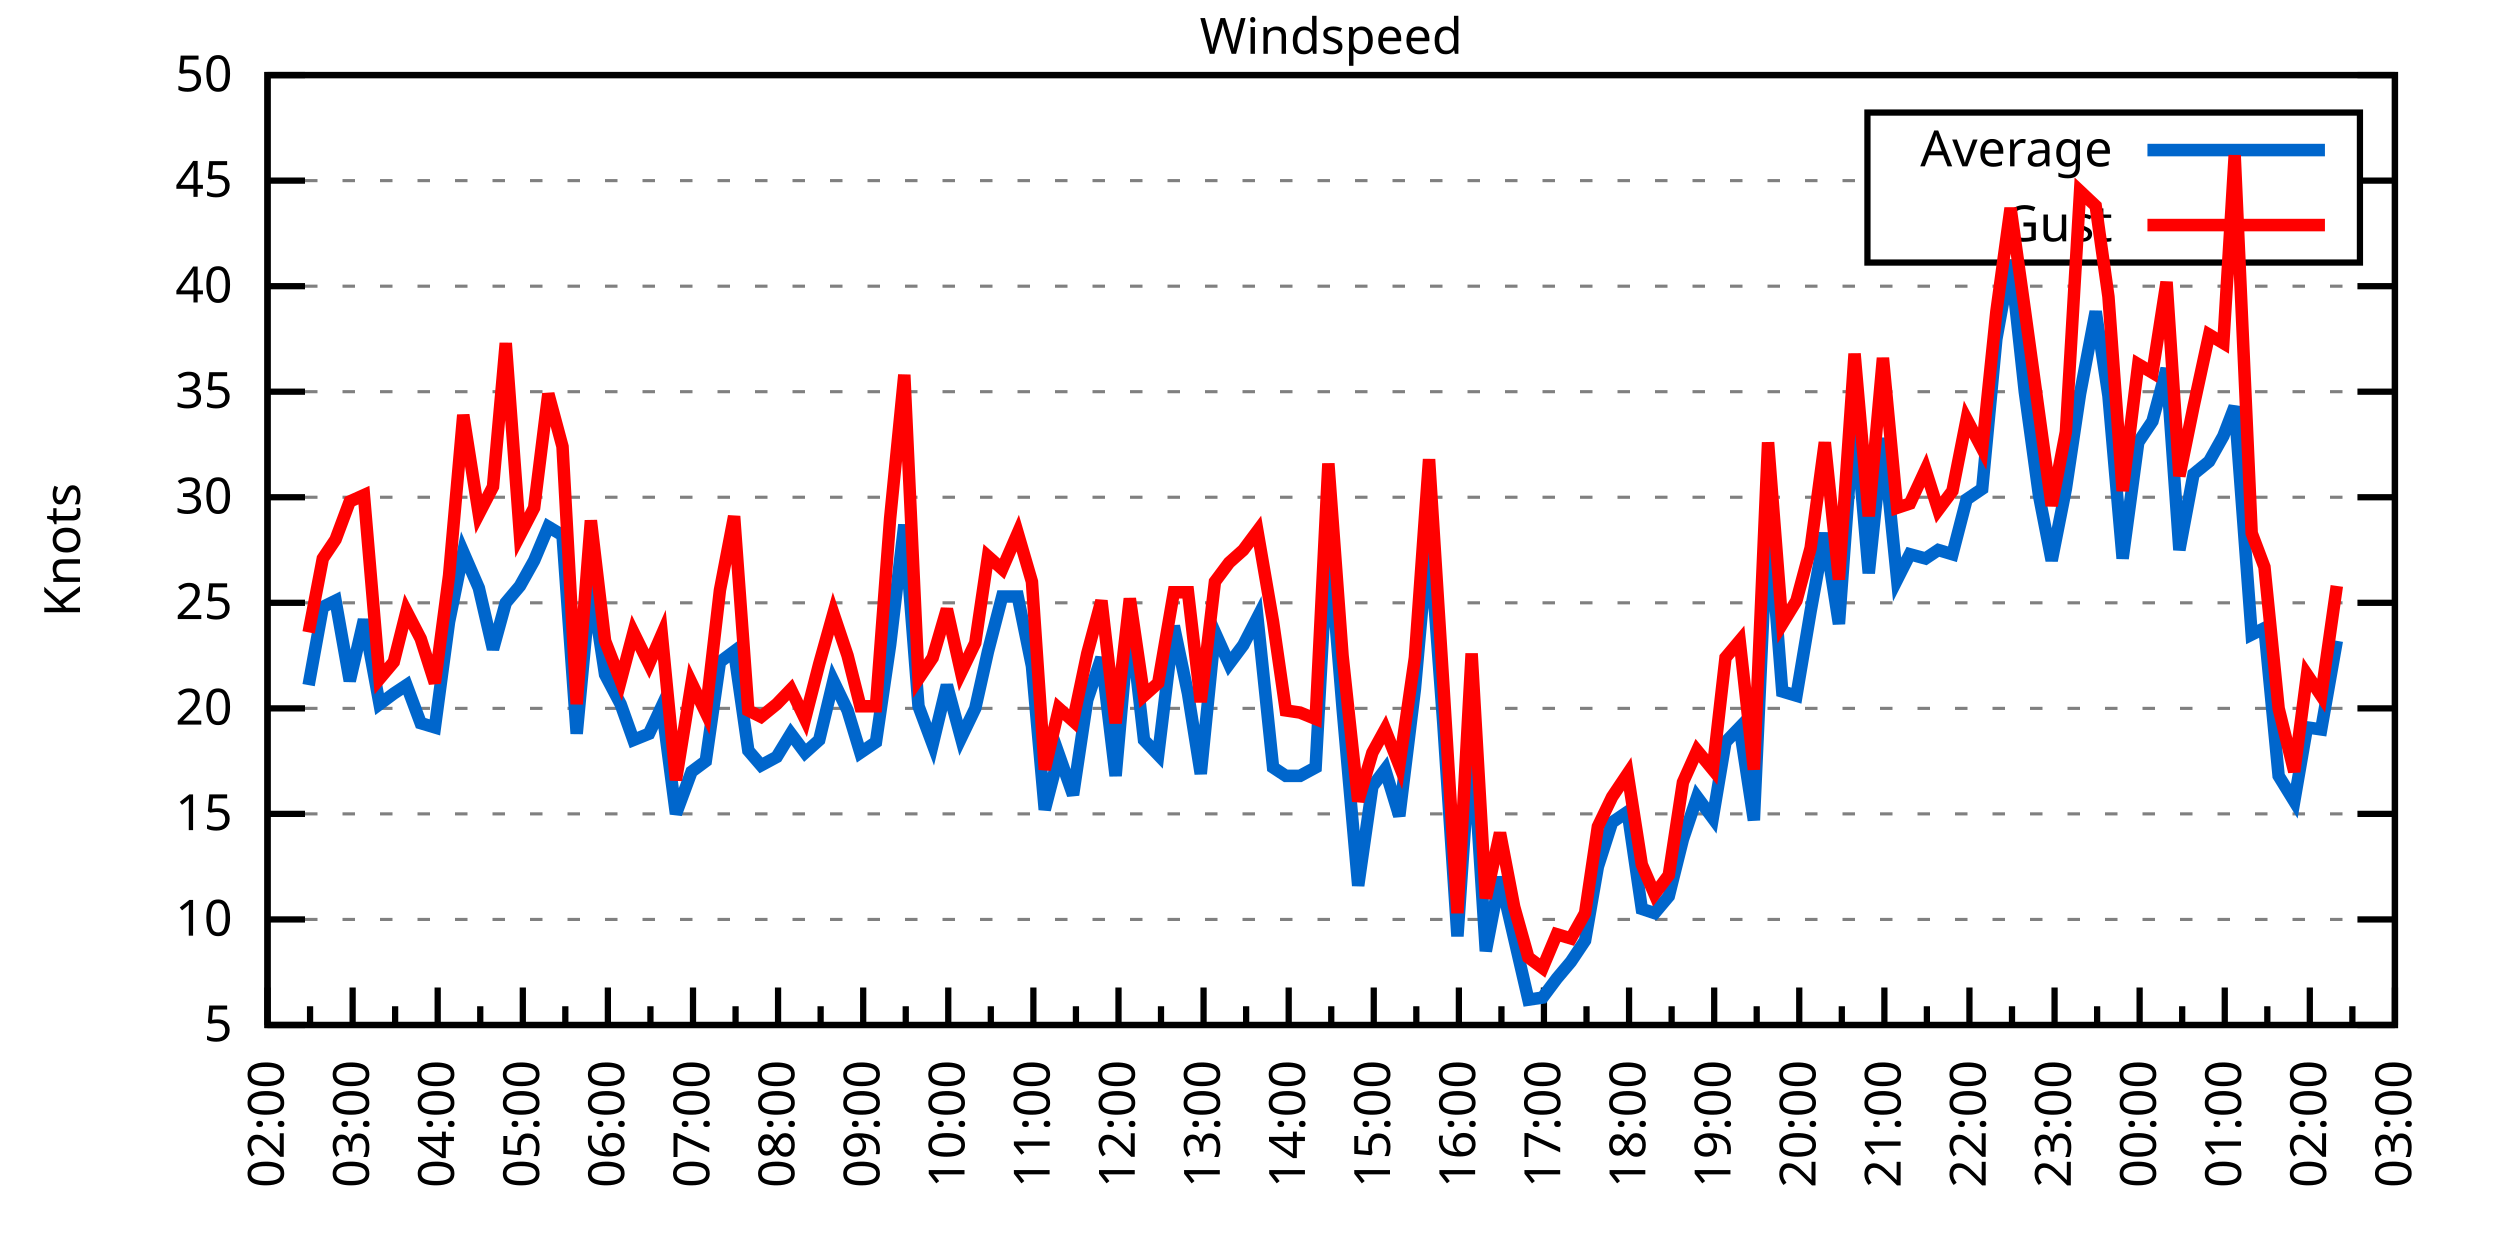
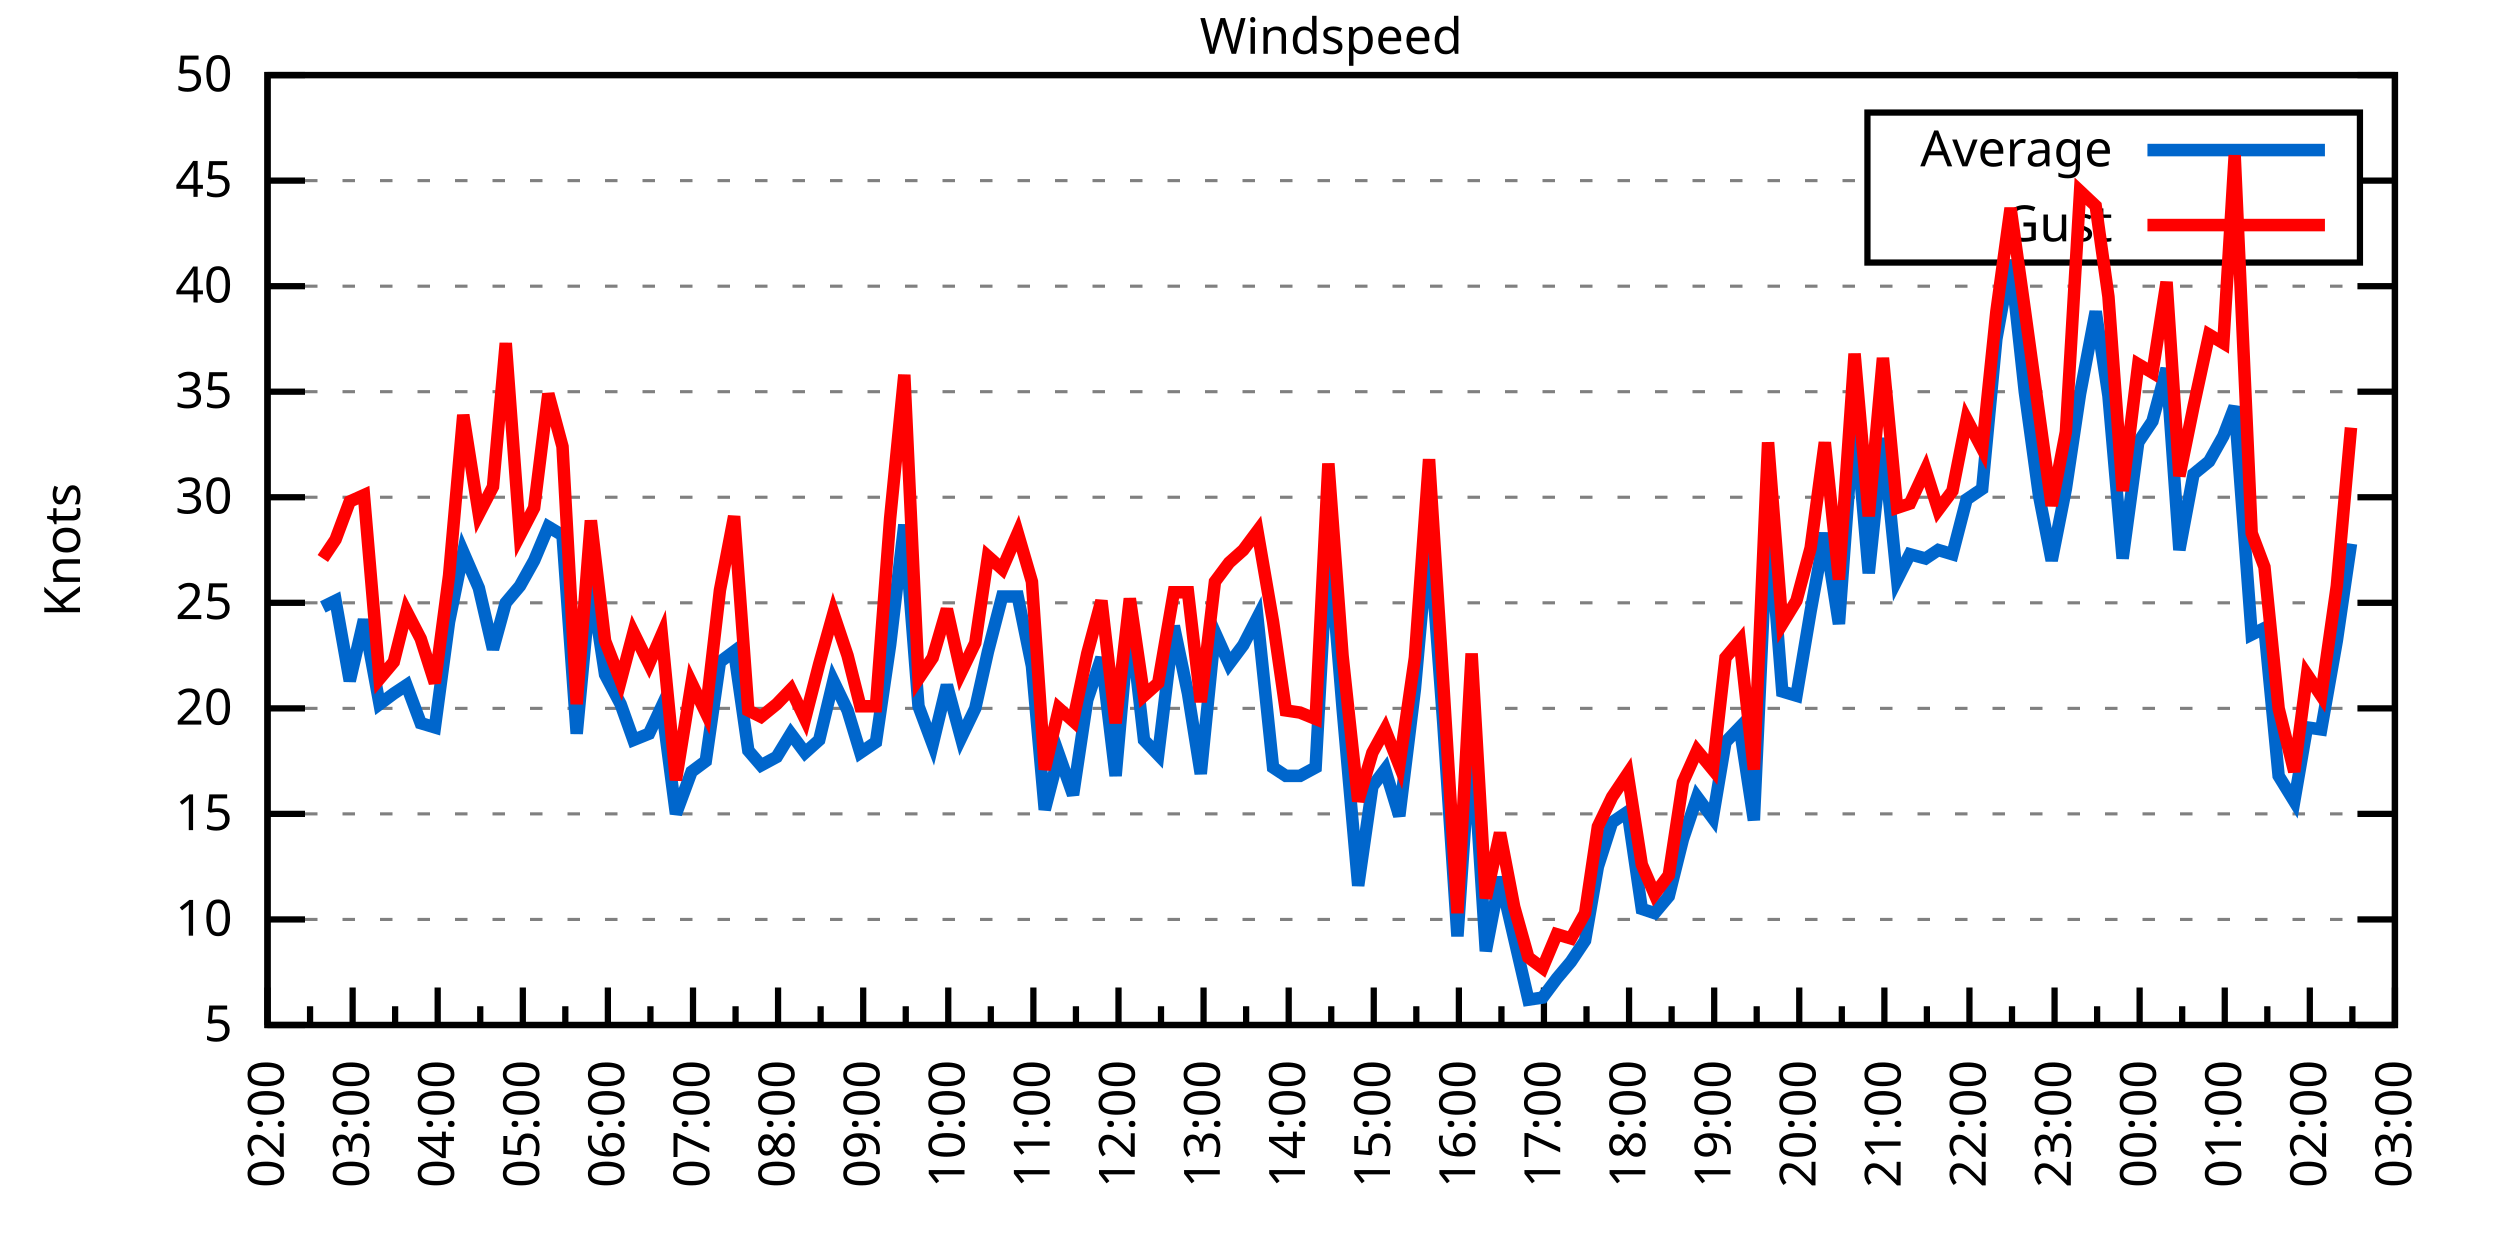
<svg xmlns="http://www.w3.org/2000/svg" xmlns:xlink="http://www.w3.org/1999/xlink" width="400" height="200" viewBox="0 0 400 200">
  <g id="gnuplot_canvas">
    <rect x="0" y="0" width="400" height="200" fill="none" />
    <defs>
      <circle id="gpDot" r="0.5" stroke-width="0.5" stroke="currentColor" />
      <path id="gpPt0" stroke-width="0.333" stroke="currentColor" d="M-1,0 h2 M0,-1 v2" />
      <path id="gpPt1" stroke-width="0.333" stroke="currentColor" d="M-1,-1 L1,1 M1,-1 L-1,1" />
      <path id="gpPt2" stroke-width="0.333" stroke="currentColor" d="M-1,0 L1,0 M0,-1 L0,1 M-1,-1 L1,1 M-1,1 L1,-1" />
      <rect id="gpPt3" stroke-width="0.333" stroke="currentColor" x="-1" y="-1" width="2" height="2" />
      <rect id="gpPt4" stroke-width="0.333" stroke="currentColor" fill="currentColor" x="-1" y="-1" width="2" height="2" />
      <circle id="gpPt5" stroke-width="0.333" stroke="currentColor" cx="0" cy="0" r="1" />
      <use xlink:href="#gpPt5" id="gpPt6" fill="currentColor" stroke="none" />
      <path id="gpPt7" stroke-width="0.333" stroke="currentColor" d="M0,-1.33 L-1.33,0.67 L1.33,0.67 z" />
      <use xlink:href="#gpPt7" id="gpPt8" fill="currentColor" stroke="none" />
      <use xlink:href="#gpPt7" id="gpPt9" stroke="currentColor" transform="rotate(180)" />
      <use xlink:href="#gpPt9" id="gpPt10" fill="currentColor" stroke="none" />
      <use xlink:href="#gpPt3" id="gpPt11" stroke="currentColor" transform="rotate(45)" />
      <use xlink:href="#gpPt11" id="gpPt12" fill="currentColor" stroke="none" />
      <path id="gpPt13" stroke-width="0.333" stroke="currentColor" d="M0,1.330 L1.265,0.411 L0.782,-1.067 L-0.782,-1.076 L-1.265,0.411 z" />
      <use xlink:href="#gpPt13" id="gpPt14" fill="currentColor" stroke="none" />
      <filter id="textbox" filterUnits="objectBoundingBox" x="0" y="0" height="1" width="1">
        <feFlood flood-color="white" flood-opacity="1" result="bgnd" />
        <feComposite in="SourceGraphic" in2="bgnd" operator="atop" />
      </filter>
      <filter id="greybox" filterUnits="objectBoundingBox" x="0" y="0" height="1" width="1">
        <feFlood flood-color="lightgrey" flood-opacity="1" result="grey" />
        <feComposite in="SourceGraphic" in2="grey" operator="atop" />
      </filter>
    </defs>
    <g fill="none" color="white" stroke="currentColor" stroke-width="1.00" stroke-linecap="butt" stroke-linejoin="miter">
</g>
    <g fill="none" color="black" stroke="currentColor" stroke-width="1.00" stroke-linecap="butt" stroke-linejoin="miter">
      <g stroke="none" shape-rendering="crispEdges">
        <polygon fill="rgb(255, 255, 255)" points="42.80,164.00 383.18,164.00 383.18,12.02 42.80,12.02 " />
      </g>
    </g>
    <g fill="none" color="black" stroke="currentColor" stroke-width="1.00" stroke-linecap="butt" stroke-linejoin="miter">
</g>
    <g fill="none" color="black" stroke="black" stroke-width="0.50" stroke-linecap="butt" stroke-linejoin="miter">
</g>
    <g fill="none" color="gray" stroke="currentColor" stroke-width="0.50" stroke-linecap="butt" stroke-linejoin="miter">
      <path stroke="gray" stroke-dasharray="2,4" class="gridline" d="M42.80,164.00 L383.19,164.00  " />
    </g>
    <g fill="none" color="gray" stroke="gray" stroke-width="1.00" stroke-linecap="butt" stroke-linejoin="miter">
</g>
    <g fill="none" color="black" stroke="currentColor" stroke-width="1.00" stroke-linecap="butt" stroke-linejoin="miter">
      <path stroke="black" d="M42.80,164.00 L48.80,164.00 M383.19,164.00 L377.19,164.00  " />
      <g transform="translate(37.20,166.60)" stroke="none" fill="black" font-family="Sans" font-size="8.00" text-anchor="end">
        <text>
          <tspan font-family="Sans"> 5</tspan>
        </text>
      </g>
    </g>
    <g fill="none" color="black" stroke="currentColor" stroke-width="1.00" stroke-linecap="butt" stroke-linejoin="miter">
</g>
    <g fill="none" color="black" stroke="black" stroke-width="0.50" stroke-linecap="butt" stroke-linejoin="miter">
</g>
    <g fill="none" color="gray" stroke="currentColor" stroke-width="0.50" stroke-linecap="butt" stroke-linejoin="miter">
      <path stroke="gray" stroke-dasharray="2,4" class="gridline" d="M42.80,147.11 L383.19,147.11  " />
    </g>
    <g fill="none" color="gray" stroke="gray" stroke-width="1.00" stroke-linecap="butt" stroke-linejoin="miter">
</g>
    <g fill="none" color="black" stroke="currentColor" stroke-width="1.00" stroke-linecap="butt" stroke-linejoin="miter">
      <path stroke="black" d="M42.80,147.11 L48.80,147.11 M383.19,147.11 L377.19,147.11  " />
      <g transform="translate(37.20,149.71)" stroke="none" fill="black" font-family="Sans" font-size="8.00" text-anchor="end">
        <text>
          <tspan font-family="Sans"> 10</tspan>
        </text>
      </g>
    </g>
    <g fill="none" color="black" stroke="currentColor" stroke-width="1.00" stroke-linecap="butt" stroke-linejoin="miter">
</g>
    <g fill="none" color="black" stroke="black" stroke-width="0.50" stroke-linecap="butt" stroke-linejoin="miter">
</g>
    <g fill="none" color="gray" stroke="currentColor" stroke-width="0.50" stroke-linecap="butt" stroke-linejoin="miter">
      <path stroke="gray" stroke-dasharray="2,4" class="gridline" d="M42.80,130.22 L383.19,130.22  " />
    </g>
    <g fill="none" color="gray" stroke="gray" stroke-width="1.00" stroke-linecap="butt" stroke-linejoin="miter">
</g>
    <g fill="none" color="black" stroke="currentColor" stroke-width="1.00" stroke-linecap="butt" stroke-linejoin="miter">
      <path stroke="black" d="M42.80,130.22 L48.80,130.22 M383.19,130.22 L377.19,130.22  " />
      <g transform="translate(37.20,132.82)" stroke="none" fill="black" font-family="Sans" font-size="8.00" text-anchor="end">
        <text>
          <tspan font-family="Sans"> 15</tspan>
        </text>
      </g>
    </g>
    <g fill="none" color="black" stroke="currentColor" stroke-width="1.00" stroke-linecap="butt" stroke-linejoin="miter">
</g>
    <g fill="none" color="black" stroke="black" stroke-width="0.50" stroke-linecap="butt" stroke-linejoin="miter">
</g>
    <g fill="none" color="gray" stroke="currentColor" stroke-width="0.50" stroke-linecap="butt" stroke-linejoin="miter">
      <path stroke="gray" stroke-dasharray="2,4" class="gridline" d="M42.80,113.34 L383.19,113.34  " />
    </g>
    <g fill="none" color="gray" stroke="gray" stroke-width="1.00" stroke-linecap="butt" stroke-linejoin="miter">
</g>
    <g fill="none" color="black" stroke="currentColor" stroke-width="1.00" stroke-linecap="butt" stroke-linejoin="miter">
      <path stroke="black" d="M42.80,113.34 L48.80,113.34 M383.19,113.34 L377.19,113.34  " />
      <g transform="translate(37.20,115.94)" stroke="none" fill="black" font-family="Sans" font-size="8.00" text-anchor="end">
        <text>
          <tspan font-family="Sans"> 20</tspan>
        </text>
      </g>
    </g>
    <g fill="none" color="black" stroke="currentColor" stroke-width="1.00" stroke-linecap="butt" stroke-linejoin="miter">
</g>
    <g fill="none" color="black" stroke="black" stroke-width="0.50" stroke-linecap="butt" stroke-linejoin="miter">
</g>
    <g fill="none" color="gray" stroke="currentColor" stroke-width="0.50" stroke-linecap="butt" stroke-linejoin="miter">
      <path stroke="gray" stroke-dasharray="2,4" class="gridline" d="M42.80,96.45 L383.19,96.45  " />
    </g>
    <g fill="none" color="gray" stroke="gray" stroke-width="1.00" stroke-linecap="butt" stroke-linejoin="miter">
</g>
    <g fill="none" color="black" stroke="currentColor" stroke-width="1.00" stroke-linecap="butt" stroke-linejoin="miter">
      <path stroke="black" d="M42.80,96.45 L48.80,96.45 M383.19,96.45 L377.19,96.45  " />
      <g transform="translate(37.20,99.05)" stroke="none" fill="black" font-family="Sans" font-size="8.00" text-anchor="end">
        <text>
          <tspan font-family="Sans"> 25</tspan>
        </text>
      </g>
    </g>
    <g fill="none" color="black" stroke="currentColor" stroke-width="1.00" stroke-linecap="butt" stroke-linejoin="miter">
</g>
    <g fill="none" color="black" stroke="black" stroke-width="0.50" stroke-linecap="butt" stroke-linejoin="miter">
</g>
    <g fill="none" color="gray" stroke="currentColor" stroke-width="0.50" stroke-linecap="butt" stroke-linejoin="miter">
      <path stroke="gray" stroke-dasharray="2,4" class="gridline" d="M42.80,79.56 L383.19,79.56  " />
    </g>
    <g fill="none" color="gray" stroke="gray" stroke-width="1.00" stroke-linecap="butt" stroke-linejoin="miter">
</g>
    <g fill="none" color="black" stroke="currentColor" stroke-width="1.00" stroke-linecap="butt" stroke-linejoin="miter">
      <path stroke="black" d="M42.80,79.56 L48.80,79.56 M383.19,79.56 L377.19,79.56  " />
      <g transform="translate(37.20,82.16)" stroke="none" fill="black" font-family="Sans" font-size="8.00" text-anchor="end">
        <text>
          <tspan font-family="Sans"> 30</tspan>
        </text>
      </g>
    </g>
    <g fill="none" color="black" stroke="currentColor" stroke-width="1.00" stroke-linecap="butt" stroke-linejoin="miter">
</g>
    <g fill="none" color="black" stroke="black" stroke-width="0.50" stroke-linecap="butt" stroke-linejoin="miter">
</g>
    <g fill="none" color="gray" stroke="currentColor" stroke-width="0.50" stroke-linecap="butt" stroke-linejoin="miter">
      <path stroke="gray" stroke-dasharray="2,4" class="gridline" d="M42.80,62.67 L383.19,62.67  " />
    </g>
    <g fill="none" color="gray" stroke="gray" stroke-width="1.00" stroke-linecap="butt" stroke-linejoin="miter">
</g>
    <g fill="none" color="black" stroke="currentColor" stroke-width="1.00" stroke-linecap="butt" stroke-linejoin="miter">
      <path stroke="black" d="M42.80,62.67 L48.80,62.67 M383.19,62.67 L377.19,62.67  " />
      <g transform="translate(37.20,65.27)" stroke="none" fill="black" font-family="Sans" font-size="8.00" text-anchor="end">
        <text>
          <tspan font-family="Sans"> 35</tspan>
        </text>
      </g>
    </g>
    <g fill="none" color="black" stroke="currentColor" stroke-width="1.00" stroke-linecap="butt" stroke-linejoin="miter">
</g>
    <g fill="none" color="black" stroke="black" stroke-width="0.50" stroke-linecap="butt" stroke-linejoin="miter">
</g>
    <g fill="none" color="gray" stroke="currentColor" stroke-width="0.50" stroke-linecap="butt" stroke-linejoin="miter">
      <path stroke="gray" stroke-dasharray="2,4" class="gridline" d="M42.80,45.79 L383.19,45.79  " />
    </g>
    <g fill="none" color="gray" stroke="gray" stroke-width="1.00" stroke-linecap="butt" stroke-linejoin="miter">
</g>
    <g fill="none" color="black" stroke="currentColor" stroke-width="1.00" stroke-linecap="butt" stroke-linejoin="miter">
      <path stroke="black" d="M42.80,45.79 L48.80,45.79 M383.19,45.79 L377.19,45.79  " />
      <g transform="translate(37.20,48.39)" stroke="none" fill="black" font-family="Sans" font-size="8.00" text-anchor="end">
        <text>
          <tspan font-family="Sans"> 40</tspan>
        </text>
      </g>
    </g>
    <g fill="none" color="black" stroke="currentColor" stroke-width="1.00" stroke-linecap="butt" stroke-linejoin="miter">
</g>
    <g fill="none" color="black" stroke="black" stroke-width="0.50" stroke-linecap="butt" stroke-linejoin="miter">
</g>
    <g fill="none" color="gray" stroke="currentColor" stroke-width="0.50" stroke-linecap="butt" stroke-linejoin="miter">
      <path stroke="gray" stroke-dasharray="2,4" class="gridline" d="M42.80,28.90 L298.79,28.90 M377.59,28.90 L383.19,28.90  " />
    </g>
    <g fill="none" color="gray" stroke="gray" stroke-width="1.00" stroke-linecap="butt" stroke-linejoin="miter">
</g>
    <g fill="none" color="black" stroke="currentColor" stroke-width="1.00" stroke-linecap="butt" stroke-linejoin="miter">
      <path stroke="black" d="M42.80,28.90 L48.80,28.90 M383.19,28.90 L377.19,28.90  " />
      <g transform="translate(37.20,31.50)" stroke="none" fill="black" font-family="Sans" font-size="8.00" text-anchor="end">
        <text>
          <tspan font-family="Sans"> 45</tspan>
        </text>
      </g>
    </g>
    <g fill="none" color="black" stroke="currentColor" stroke-width="1.00" stroke-linecap="butt" stroke-linejoin="miter">
</g>
    <g fill="none" color="black" stroke="black" stroke-width="0.50" stroke-linecap="butt" stroke-linejoin="miter">
</g>
    <g fill="none" color="gray" stroke="currentColor" stroke-width="0.50" stroke-linecap="butt" stroke-linejoin="miter">
      <path stroke="gray" stroke-dasharray="2,4" class="gridline" d="M42.80,12.01 L383.19,12.01  " />
    </g>
    <g fill="none" color="gray" stroke="gray" stroke-width="1.00" stroke-linecap="butt" stroke-linejoin="miter">
</g>
    <g fill="none" color="black" stroke="currentColor" stroke-width="1.00" stroke-linecap="butt" stroke-linejoin="miter">
      <path stroke="black" d="M42.80,12.01 L48.80,12.01 M383.19,12.01 L377.19,12.01  " />
      <g transform="translate(37.20,14.61)" stroke="none" fill="black" font-family="Sans" font-size="8.00" text-anchor="end">
        <text>
          <tspan font-family="Sans"> 50</tspan>
        </text>
      </g>
    </g>
    <g fill="none" color="black" stroke="currentColor" stroke-width="1.00" stroke-linecap="butt" stroke-linejoin="miter">
      <path stroke="black" d="M42.80,164.00 L42.80,158.00  " />
      <g transform="translate(45.40,169.60) rotate(270)" stroke="none" fill="black" font-family="Sans" font-size="8.00" text-anchor="end">
        <text>
          <tspan font-family="Sans">02:00</tspan>
        </text>
      </g>
    </g>
    <g fill="none" color="black" stroke="currentColor" stroke-width="1.00" stroke-linecap="butt" stroke-linejoin="miter">
      <path stroke="black" d="M49.61,164.00 L49.61,161.00 M56.42,164.00 L56.42,158.00  " />
      <g transform="translate(59.02,169.60) rotate(270)" stroke="none" fill="black" font-family="Sans" font-size="8.00" text-anchor="end">
        <text>
          <tspan font-family="Sans">03:00</tspan>
        </text>
      </g>
    </g>
    <g fill="none" color="black" stroke="currentColor" stroke-width="1.00" stroke-linecap="butt" stroke-linejoin="miter">
      <path stroke="black" d="M63.22,164.00 L63.22,161.00 M70.03,164.00 L70.03,158.00  " />
      <g transform="translate(72.63,169.60) rotate(270)" stroke="none" fill="black" font-family="Sans" font-size="8.00" text-anchor="end">
        <text>
          <tspan font-family="Sans">04:00</tspan>
        </text>
      </g>
    </g>
    <g fill="none" color="black" stroke="currentColor" stroke-width="1.00" stroke-linecap="butt" stroke-linejoin="miter">
      <path stroke="black" d="M76.84,164.00 L76.84,161.00 M83.65,164.00 L83.65,158.00  " />
      <g transform="translate(86.25,169.60) rotate(270)" stroke="none" fill="black" font-family="Sans" font-size="8.00" text-anchor="end">
        <text>
          <tspan font-family="Sans">05:00</tspan>
        </text>
      </g>
    </g>
    <g fill="none" color="black" stroke="currentColor" stroke-width="1.00" stroke-linecap="butt" stroke-linejoin="miter">
      <path stroke="black" d="M90.45,164.00 L90.45,161.00 M97.26,164.00 L97.26,158.00  " />
      <g transform="translate(99.86,169.60) rotate(270)" stroke="none" fill="black" font-family="Sans" font-size="8.00" text-anchor="end">
        <text>
          <tspan font-family="Sans">06:00</tspan>
        </text>
      </g>
    </g>
    <g fill="none" color="black" stroke="currentColor" stroke-width="1.00" stroke-linecap="butt" stroke-linejoin="miter">
      <path stroke="black" d="M104.07,164.00 L104.07,161.00 M110.88,164.00 L110.88,158.00  " />
      <g transform="translate(113.48,169.60) rotate(270)" stroke="none" fill="black" font-family="Sans" font-size="8.00" text-anchor="end">
        <text>
          <tspan font-family="Sans">07:00</tspan>
        </text>
      </g>
    </g>
    <g fill="none" color="black" stroke="currentColor" stroke-width="1.00" stroke-linecap="butt" stroke-linejoin="miter">
      <path stroke="black" d="M117.69,164.00 L117.69,161.00 M124.49,164.00 L124.49,158.00  " />
      <g transform="translate(127.09,169.60) rotate(270)" stroke="none" fill="black" font-family="Sans" font-size="8.00" text-anchor="end">
        <text>
          <tspan font-family="Sans">08:00</tspan>
        </text>
      </g>
    </g>
    <g fill="none" color="black" stroke="currentColor" stroke-width="1.00" stroke-linecap="butt" stroke-linejoin="miter">
      <path stroke="black" d="M131.30,164.00 L131.30,161.00 M138.11,164.00 L138.11,158.00  " />
      <g transform="translate(140.71,169.60) rotate(270)" stroke="none" fill="black" font-family="Sans" font-size="8.00" text-anchor="end">
        <text>
          <tspan font-family="Sans">09:00</tspan>
        </text>
      </g>
    </g>
    <g fill="none" color="black" stroke="currentColor" stroke-width="1.00" stroke-linecap="butt" stroke-linejoin="miter">
      <path stroke="black" d="M144.92,164.00 L144.92,161.00 M151.72,164.00 L151.72,158.00  " />
      <g transform="translate(154.32,169.60) rotate(270)" stroke="none" fill="black" font-family="Sans" font-size="8.00" text-anchor="end">
        <text>
          <tspan font-family="Sans">10:00</tspan>
        </text>
      </g>
    </g>
    <g fill="none" color="black" stroke="currentColor" stroke-width="1.00" stroke-linecap="butt" stroke-linejoin="miter">
      <path stroke="black" d="M158.53,164.00 L158.53,161.00 M165.34,164.00 L165.34,158.00  " />
      <g transform="translate(167.94,169.60) rotate(270)" stroke="none" fill="black" font-family="Sans" font-size="8.00" text-anchor="end">
        <text>
          <tspan font-family="Sans">11:00</tspan>
        </text>
      </g>
    </g>
    <g fill="none" color="black" stroke="currentColor" stroke-width="1.00" stroke-linecap="butt" stroke-linejoin="miter">
      <path stroke="black" d="M172.15,164.00 L172.15,161.00 M178.96,164.00 L178.96,158.00  " />
      <g transform="translate(181.56,169.60) rotate(270)" stroke="none" fill="black" font-family="Sans" font-size="8.00" text-anchor="end">
        <text>
          <tspan font-family="Sans">12:00</tspan>
        </text>
      </g>
    </g>
    <g fill="none" color="black" stroke="currentColor" stroke-width="1.00" stroke-linecap="butt" stroke-linejoin="miter">
      <path stroke="black" d="M185.76,164.00 L185.76,161.00 M192.57,164.00 L192.57,158.00  " />
      <g transform="translate(195.17,169.60) rotate(270)" stroke="none" fill="black" font-family="Sans" font-size="8.00" text-anchor="end">
        <text>
          <tspan font-family="Sans">13:00</tspan>
        </text>
      </g>
    </g>
    <g fill="none" color="black" stroke="currentColor" stroke-width="1.00" stroke-linecap="butt" stroke-linejoin="miter">
      <path stroke="black" d="M199.38,164.00 L199.38,161.00 M206.19,164.00 L206.19,158.00  " />
      <g transform="translate(208.79,169.60) rotate(270)" stroke="none" fill="black" font-family="Sans" font-size="8.00" text-anchor="end">
        <text>
          <tspan font-family="Sans">14:00</tspan>
        </text>
      </g>
    </g>
    <g fill="none" color="black" stroke="currentColor" stroke-width="1.00" stroke-linecap="butt" stroke-linejoin="miter">
      <path stroke="black" d="M213.00,164.00 L213.00,161.00 M219.80,164.00 L219.80,158.00  " />
      <g transform="translate(222.40,169.60) rotate(270)" stroke="none" fill="black" font-family="Sans" font-size="8.00" text-anchor="end">
        <text>
          <tspan font-family="Sans">15:00</tspan>
        </text>
      </g>
    </g>
    <g fill="none" color="black" stroke="currentColor" stroke-width="1.00" stroke-linecap="butt" stroke-linejoin="miter">
      <path stroke="black" d="M226.61,164.00 L226.61,161.00 M233.42,164.00 L233.42,158.00  " />
      <g transform="translate(236.02,169.60) rotate(270)" stroke="none" fill="black" font-family="Sans" font-size="8.00" text-anchor="end">
        <text>
          <tspan font-family="Sans">16:00</tspan>
        </text>
      </g>
    </g>
    <g fill="none" color="black" stroke="currentColor" stroke-width="1.00" stroke-linecap="butt" stroke-linejoin="miter">
      <path stroke="black" d="M240.23,164.00 L240.23,161.00 M247.03,164.00 L247.03,158.00  " />
      <g transform="translate(249.63,169.60) rotate(270)" stroke="none" fill="black" font-family="Sans" font-size="8.00" text-anchor="end">
        <text>
          <tspan font-family="Sans">17:00</tspan>
        </text>
      </g>
    </g>
    <g fill="none" color="black" stroke="currentColor" stroke-width="1.00" stroke-linecap="butt" stroke-linejoin="miter">
      <path stroke="black" d="M253.84,164.00 L253.84,161.00 M260.65,164.00 L260.65,158.00  " />
      <g transform="translate(263.25,169.60) rotate(270)" stroke="none" fill="black" font-family="Sans" font-size="8.00" text-anchor="end">
        <text>
          <tspan font-family="Sans">18:00</tspan>
        </text>
      </g>
    </g>
    <g fill="none" color="black" stroke="currentColor" stroke-width="1.00" stroke-linecap="butt" stroke-linejoin="miter">
      <path stroke="black" d="M267.46,164.00 L267.46,161.00 M274.27,164.00 L274.27,158.00  " />
      <g transform="translate(276.87,169.60) rotate(270)" stroke="none" fill="black" font-family="Sans" font-size="8.00" text-anchor="end">
        <text>
          <tspan font-family="Sans">19:00</tspan>
        </text>
      </g>
    </g>
    <g fill="none" color="black" stroke="currentColor" stroke-width="1.00" stroke-linecap="butt" stroke-linejoin="miter">
      <path stroke="black" d="M281.07,164.00 L281.07,161.00 M287.88,164.00 L287.88,158.00  " />
      <g transform="translate(290.48,169.60) rotate(270)" stroke="none" fill="black" font-family="Sans" font-size="8.00" text-anchor="end">
        <text>
          <tspan font-family="Sans">20:00</tspan>
        </text>
      </g>
    </g>
    <g fill="none" color="black" stroke="currentColor" stroke-width="1.00" stroke-linecap="butt" stroke-linejoin="miter">
      <path stroke="black" d="M294.69,164.00 L294.69,161.00 M301.50,164.00 L301.50,158.00  " />
      <g transform="translate(304.10,169.60) rotate(270)" stroke="none" fill="black" font-family="Sans" font-size="8.00" text-anchor="end">
        <text>
          <tspan font-family="Sans">21:00</tspan>
        </text>
      </g>
    </g>
    <g fill="none" color="black" stroke="currentColor" stroke-width="1.00" stroke-linecap="butt" stroke-linejoin="miter">
      <path stroke="black" d="M308.30,164.00 L308.30,161.00 M315.11,164.00 L315.11,158.00  " />
      <g transform="translate(317.71,169.60) rotate(270)" stroke="none" fill="black" font-family="Sans" font-size="8.00" text-anchor="end">
        <text>
          <tspan font-family="Sans">22:00</tspan>
        </text>
      </g>
    </g>
    <g fill="none" color="black" stroke="currentColor" stroke-width="1.00" stroke-linecap="butt" stroke-linejoin="miter">
      <path stroke="black" d="M321.92,164.00 L321.92,161.00 M328.73,164.00 L328.73,158.00  " />
      <g transform="translate(331.33,169.60) rotate(270)" stroke="none" fill="black" font-family="Sans" font-size="8.00" text-anchor="end">
        <text>
          <tspan font-family="Sans">23:00</tspan>
        </text>
      </g>
    </g>
    <g fill="none" color="black" stroke="currentColor" stroke-width="1.00" stroke-linecap="butt" stroke-linejoin="miter">
      <path stroke="black" d="M335.54,164.00 L335.54,161.00 M342.34,164.00 L342.34,158.00  " />
      <g transform="translate(344.94,169.60) rotate(270)" stroke="none" fill="black" font-family="Sans" font-size="8.00" text-anchor="end">
        <text>
          <tspan font-family="Sans">00:00</tspan>
        </text>
      </g>
    </g>
    <g fill="none" color="black" stroke="currentColor" stroke-width="1.00" stroke-linecap="butt" stroke-linejoin="miter">
      <path stroke="black" d="M349.15,164.00 L349.15,161.00 M355.96,164.00 L355.96,158.00  " />
      <g transform="translate(358.56,169.60) rotate(270)" stroke="none" fill="black" font-family="Sans" font-size="8.00" text-anchor="end">
        <text>
          <tspan font-family="Sans">01:00</tspan>
        </text>
      </g>
    </g>
    <g fill="none" color="black" stroke="currentColor" stroke-width="1.00" stroke-linecap="butt" stroke-linejoin="miter">
      <path stroke="black" d="M362.77,164.00 L362.77,161.00 M369.57,164.00 L369.57,158.00  " />
      <g transform="translate(372.17,169.60) rotate(270)" stroke="none" fill="black" font-family="Sans" font-size="8.00" text-anchor="end">
        <text>
          <tspan font-family="Sans">02:00</tspan>
        </text>
      </g>
    </g>
    <g fill="none" color="black" stroke="currentColor" stroke-width="1.00" stroke-linecap="butt" stroke-linejoin="miter">
      <path stroke="black" d="M376.38,164.00 L376.38,161.00 M383.19,164.00 L383.19,158.00  " />
      <g transform="translate(385.79,169.60) rotate(270)" stroke="none" fill="black" font-family="Sans" font-size="8.00" text-anchor="end">
        <text>
          <tspan font-family="Sans">03:00</tspan>
        </text>
      </g>
    </g>
    <g fill="none" color="black" stroke="currentColor" stroke-width="1.00" stroke-linecap="butt" stroke-linejoin="miter">
</g>
    <g fill="none" color="black" stroke="currentColor" stroke-width="1.00" stroke-linecap="butt" stroke-linejoin="miter">
      <path stroke="black" d="M42.80,12.01 L42.80,164.00 L383.19,164.00 L383.19,12.01 L42.80,12.01 Z  " />
    </g>
    <g fill="none" color="black" stroke="currentColor" stroke-width="1.00" stroke-linecap="butt" stroke-linejoin="miter">
      <g transform="translate(12.80,88.01) rotate(270)" stroke="none" fill="black" font-family="Sans" font-size="8.00" text-anchor="middle">
        <text>
          <tspan font-family="Sans">Knots</tspan>
        </text>
      </g>
    </g>
    <g fill="none" color="black" stroke="currentColor" stroke-width="1.00" stroke-linecap="butt" stroke-linejoin="miter">
</g>
    <g fill="none" color="black" stroke="currentColor" stroke-width="1.00" stroke-linecap="butt" stroke-linejoin="miter">
      <path stroke="black" d="M298.79,42.01 L298.79,18.01 L377.59,18.01 L377.59,42.01 L298.79,42.01 Z  " />
    </g>
    <g id="Windspeed_plot_1">
      <g fill="none" color="white" stroke="black" stroke-width="2.00" stroke-linecap="butt" stroke-linejoin="miter">
</g>
      <g fill="none" color="black" stroke="currentColor" stroke-width="2.00" stroke-linecap="butt" stroke-linejoin="miter">
        <g transform="translate(337.99,26.61)" stroke="none" fill="black" font-family="Sans" font-size="8.00" text-anchor="end">
          <text>
            <tspan font-family="Sans">Average</tspan>
          </text>
        </g>
      </g>
      <g fill="none" color="black" stroke="currentColor" stroke-width="2.00" stroke-linecap="butt" stroke-linejoin="miter">
-         <path stroke="rgb(  0, 102, 204)" d="M343.59,24.01 L371.99,24.01 M49.38,109.62 L51.65,97.12 L53.69,96.11 L55.96,108.95 L58.23,99.15 L60.73,112.66   L63.00,110.97 L65.04,109.62 L67.31,115.70 L69.58,116.38 L71.85,99.49 L74.12,88.34 L76.61,94.08 L78.88,103.88   L80.92,96.45 L83.19,93.75 L85.46,89.69 L87.73,84.29 L90.00,85.64 L92.27,117.39 L94.54,93.07 L96.81,107.93   L99.30,112.66 L101.35,118.40 L103.84,117.39 L105.89,113.00 L108.15,130.22 L110.65,123.47 L112.92,121.78 L115.19,105.91   L117.46,104.22 L119.73,120.09 L121.77,122.46 L124.27,121.11 L126.54,117.39 L128.81,120.43 L131.07,118.40 L133.34,108.95   L135.61,113.67 L137.66,120.43 L140.15,118.74 L142.42,103.20 L144.69,83.95 L146.96,113.00 L149.23,119.08 L151.50,109.62   L153.77,118.07 L156.04,113.34 L158.08,104.22 L160.35,95.44 L162.84,95.44 L165.11,106.58 L167.16,129.55 L169.43,120.77   L171.69,127.18 L173.96,111.99 L176.23,105.23 L178.50,124.14 L180.77,98.48 L183.04,118.40 L185.31,120.77 L187.81,100.16   L190.08,110.97 L192.12,123.81 L194.39,101.18 L196.66,106.24 L198.93,103.20 L201.19,98.81 L203.69,122.79 L205.73,124.14   L208.00,124.14 L210.50,122.79 L212.54,85.64 L214.81,113.34 L217.31,141.71 L219.58,125.83 L221.62,123.13 L223.89,130.56   L226.38,110.30 L228.65,84.97 L230.92,115.70 L233.19,149.81 L235.46,116.71 L237.73,152.18 L240.00,140.36 L242.27,150.15   L244.54,159.95 L246.81,159.61 L249.08,156.57 L251.35,153.87 L253.61,150.49 L255.66,138.67 L257.93,131.58 L260.42,129.89   L262.69,145.42 L264.73,146.10 L267.00,143.40 L269.27,134.28 L271.54,127.52 L274.04,130.90 L276.08,118.74 L278.35,116.38   L280.62,131.24 L282.89,81.59 L285.16,110.63 L287.43,111.31 L289.70,97.80 L291.97,85.30 L294.23,99.83 L296.73,65.71   L299.00,91.72 L301.27,70.10 L303.54,92.73 L305.58,88.68 L308.08,89.36 L310.12,88.00 L312.39,88.68 L314.66,79.90   L317.15,78.21 L319.42,54.23 L321.69,41.73 L323.96,62.67 L326.23,79.22 L328.27,89.69 L330.54,78.21 L332.81,63.01   L335.31,49.84 L337.35,63.35 L339.62,89.36 L342.12,70.78 L344.39,67.40 L346.65,58.96 L348.70,88.00 L350.97,75.85   L353.46,73.82 L355.73,69.77 L357.55,65.04 L360.27,101.52 L362.31,100.50 L364.58,124.14 L367.08,128.20 L369.12,116.38   L371.39,116.71 L373.89,102.53  " />
+         <path stroke="rgb(  0, 102, 204)" d="M343.59,24.01 L371.99,24.01 M51.65,97.12 L53.69,96.11 L55.96,108.95 L58.23,99.15 L60.73,112.66 L63.00,110.97   L65.04,109.62 L67.31,115.70 L69.58,116.38 L71.85,99.49 L74.12,88.34 L76.61,94.08 L78.88,103.88 L80.92,96.45   L83.19,93.75 L85.46,89.69 L87.73,84.29 L90.00,85.64 L92.27,117.39 L94.54,93.07 L96.81,107.93 L99.30,112.66   L101.35,118.40 L103.84,117.39 L105.89,113.00 L108.15,130.22 L110.65,123.47 L112.92,121.78 L115.19,105.91 L117.46,104.22   L119.73,120.09 L121.77,122.46 L124.27,121.11 L126.54,117.39 L128.81,120.43 L131.07,118.40 L133.34,108.95 L135.61,113.67   L137.66,120.43 L140.15,118.74 L142.42,103.20 L144.69,83.95 L146.96,113.00 L149.23,119.08 L151.50,109.62 L153.77,118.07   L156.04,113.34 L158.08,104.22 L160.35,95.44 L162.84,95.44 L165.11,106.58 L167.16,129.55 L169.43,120.77 L171.69,127.18   L173.96,111.99 L176.23,105.23 L178.50,124.14 L180.77,98.48 L183.04,118.40 L185.31,120.77 L187.81,100.16 L190.08,110.97   L192.12,123.81 L194.39,101.18 L196.66,106.24 L198.93,103.20 L201.19,98.81 L203.69,122.79 L205.73,124.14 L208.00,124.14   L210.50,122.79 L212.54,85.64 L214.81,113.34 L217.31,141.71 L219.58,125.83 L221.62,123.13 L223.89,130.56 L226.38,110.30   L228.65,84.97 L230.92,115.70 L233.19,149.81 L235.46,116.71 L237.73,152.18 L240.00,140.36 L242.27,150.15 L244.54,159.95   L246.81,159.61 L249.08,156.57 L251.35,153.87 L253.61,150.49 L255.66,138.67 L257.93,131.58 L260.42,129.89 L262.69,145.42   L264.73,146.10 L267.00,143.40 L269.27,134.28 L271.54,127.52 L274.04,130.90 L276.08,118.74 L278.35,116.38 L280.62,131.24   L282.89,81.59 L285.16,110.63 L287.43,111.31 L289.70,97.80 L291.97,85.30 L294.23,99.83 L296.73,65.71 L299.00,91.72   L301.27,70.10 L303.54,92.73 L305.58,88.68 L308.08,89.36 L310.12,88.00 L312.39,88.68 L314.66,79.90 L317.15,78.21   L319.42,54.23 L321.69,41.73 L323.96,62.67 L326.23,79.22 L328.27,89.69 L330.54,78.21 L332.81,63.01 L335.31,49.84   L337.35,63.35 L339.62,89.36 L342.12,70.78 L344.39,67.40 L346.65,58.96 L348.70,88.00 L350.97,75.85 L353.46,73.82   L355.73,69.77 L357.55,65.04 L360.27,101.52 L362.31,100.50 L364.58,124.14 L367.08,128.20 L369.12,116.38 L371.39,116.71   L373.89,102.53 L376.16,86.99  " />
      </g>
    </g>
    <g id="Windspeed_plot_2">
      <g fill="none" color="black" stroke="currentColor" stroke-width="2.00" stroke-linecap="butt" stroke-linejoin="miter">
        <g transform="translate(337.99,38.61)" stroke="none" fill="black" font-family="Sans" font-size="8.00" text-anchor="end">
          <text>
            <tspan font-family="Sans">Gust</tspan>
          </text>
        </g>
      </g>
      <g fill="none" color="black" stroke="currentColor" stroke-width="2.00" stroke-linecap="butt" stroke-linejoin="miter">
-         <path stroke="rgb(255,   0,   0)" d="M343.59,36.01 L371.99,36.01 M49.38,101.18 L51.65,89.36 L53.69,86.32 L55.96,80.24 L58.23,79.22 L60.73,108.61   L63.00,105.91 L65.04,97.80 L67.31,102.19 L69.58,109.28 L71.85,92.06 L74.12,66.39 L76.61,82.26 L78.88,77.87   L80.92,54.90 L83.19,85.64 L85.46,81.25 L87.73,63.01 L90.00,71.45 L92.27,112.66 L94.54,83.28 L96.81,102.53   L99.30,108.95 L101.35,101.18 L103.84,106.24 L105.89,101.52 L108.15,124.82 L110.65,109.28 L112.92,114.01 L115.19,94.42   L117.46,82.60 L119.73,113.67 L121.77,114.69 L124.27,112.66 L126.54,110.30 L128.81,115.03 L131.07,106.24 L133.34,98.14   L135.61,104.89 L137.66,113.00 L140.15,113.00 L142.42,82.94 L144.69,59.97 L146.96,108.61 L149.23,105.23 L151.50,97.46   L153.77,107.59 L156.04,102.87 L158.08,89.02 L160.35,91.04 L162.84,85.30 L165.11,93.07 L167.16,123.13 L169.43,113.34   L171.69,115.36 L173.96,104.56 L176.23,96.11 L178.50,115.70 L180.77,95.77 L183.04,111.31 L185.31,109.28 L187.81,94.76   L190.08,94.76 L192.12,112.32 L194.39,93.07 L196.66,90.03 L198.93,88.00 L201.19,84.97 L203.69,99.49 L205.73,113.67   L208.00,114.01 L210.50,115.03 L212.54,74.16 L214.81,104.89 L217.31,128.20 L219.58,120.43 L221.62,116.71 L223.89,122.46   L226.38,105.23 L228.65,73.48 L230.92,109.28 L233.19,146.10 L235.46,104.56 L237.73,143.73 L240.00,133.26 L242.27,145.09   L244.54,153.19 L246.81,154.88 L249.08,149.48 L251.35,150.15 L253.61,146.10 L255.66,132.25 L257.93,127.52 L260.42,123.81   L262.69,138.33 L264.73,143.06 L267.00,140.02 L269.27,125.16 L271.54,120.09 L274.04,123.13 L276.08,105.23 L278.35,102.53   L280.62,123.13 L282.89,70.78 L285.16,99.83 L287.43,96.11 L289.70,87.67 L291.97,70.78 L294.23,92.73 L296.73,56.59   L299.00,82.60 L301.27,57.27 L303.54,81.25 L305.58,80.57 L308.08,75.17 L310.12,81.59 L312.39,78.55 L314.66,67.06   L317.15,71.79 L319.42,49.84 L321.69,33.29 L323.96,49.50 L326.23,66.05 L328.27,80.91 L330.54,69.09 L332.81,30.59   L335.31,32.95 L337.35,47.47 L339.62,78.55 L342.12,58.28 L344.39,59.63 L346.65,45.11 L348.70,76.18 L350.97,65.04   L353.46,53.55 L355.73,54.90 L357.55,24.84 L360.27,85.30 L362.31,90.71 L364.58,113.34 L367.08,123.47 L369.12,107.93   L371.39,111.31 L373.89,93.75  " />
+         <path stroke="rgb(255,   0,   0)" d="M343.59,36.01 L371.99,36.01 M51.65,89.36 L53.69,86.32 L55.96,80.24 L58.23,79.22 L60.73,108.61 L63.00,105.91   L65.04,97.80 L67.31,102.19 L69.58,109.28 L71.85,92.06 L74.12,66.39 L76.61,82.26 L78.88,77.87 L80.92,54.90   L83.19,85.64 L85.46,81.25 L87.73,63.01 L90.00,71.45 L92.27,112.66 L94.54,83.28 L96.81,102.53 L99.30,108.95   L101.35,101.18 L103.84,106.24 L105.89,101.52 L108.15,124.82 L110.65,109.28 L112.92,114.01 L115.19,94.42 L117.46,82.60   L119.73,113.67 L121.77,114.69 L124.27,112.66 L126.54,110.30 L128.81,115.03 L131.07,106.24 L133.34,98.14 L135.61,104.89   L137.66,113.00 L140.15,113.00 L142.42,82.94 L144.69,59.97 L146.96,108.61 L149.23,105.23 L151.50,97.46 L153.77,107.59   L156.04,102.87 L158.08,89.02 L160.35,91.04 L162.84,85.30 L165.11,93.07 L167.16,123.13 L169.43,113.34 L171.69,115.36   L173.96,104.56 L176.23,96.11 L178.50,115.70 L180.77,95.77 L183.04,111.31 L185.31,109.28 L187.81,94.76 L190.08,94.76   L192.12,112.32 L194.39,93.07 L196.66,90.03 L198.93,88.00 L201.19,84.97 L203.69,99.49 L205.73,113.67 L208.00,114.01   L210.50,115.03 L212.54,74.16 L214.81,104.89 L217.31,128.20 L219.58,120.43 L221.62,116.71 L223.89,122.46 L226.38,105.23   L228.65,73.48 L230.92,109.28 L233.19,146.10 L235.46,104.56 L237.73,143.73 L240.00,133.26 L242.27,145.09 L244.54,153.19   L246.81,154.88 L249.08,149.48 L251.35,150.15 L253.61,146.10 L255.66,132.25 L257.93,127.52 L260.42,123.81 L262.69,138.33   L264.73,143.06 L267.00,140.02 L269.27,125.16 L271.54,120.09 L274.04,123.13 L276.08,105.23 L278.35,102.53 L280.62,123.13   L282.89,70.78 L285.16,99.83 L287.43,96.11 L289.70,87.67 L291.97,70.78 L294.23,92.73 L296.73,56.59 L299.00,82.60   L301.27,57.27 L303.54,81.25 L305.58,80.57 L308.08,75.17 L310.12,81.59 L312.39,78.55 L314.66,67.06 L317.15,71.79   L319.42,49.84 L321.69,33.29 L323.96,49.50 L326.23,66.05 L328.27,80.91 L330.54,69.09 L332.81,30.59 L335.31,32.95   L337.35,47.47 L339.62,78.55 L342.12,58.28 L344.39,59.63 L346.65,45.11 L348.70,76.18 L350.97,65.04 L353.46,53.55   L355.73,54.90 L357.55,24.84 L360.27,85.30 L362.31,90.71 L364.58,113.34 L367.08,123.47 L369.12,107.93 L371.39,111.31   L373.89,93.75 L376.16,68.42  " />
      </g>
    </g>
    <g fill="none" color="black" stroke="currentColor" stroke-width="2.00" stroke-linecap="butt" stroke-linejoin="miter">
</g>
    <g fill="none" color="black" stroke="black" stroke-width="1.00" stroke-linecap="butt" stroke-linejoin="miter">
</g>
    <g fill="none" color="black" stroke="currentColor" stroke-width="1.00" stroke-linecap="butt" stroke-linejoin="miter">
      <path stroke="black" d="M42.80,12.01 L42.80,164.00 L383.19,164.00 L383.19,12.01 L42.80,12.01 Z  " />
    </g>
    <g fill="none" color="black" stroke="currentColor" stroke-width="1.00" stroke-linecap="butt" stroke-linejoin="miter">
      <g transform="translate(212.99,8.61)" stroke="none" fill="black" font-family="Sans" font-size="8.00" text-anchor="middle">
        <text>
          <tspan font-family="Sans">Windspeed</tspan>
        </text>
      </g>
    </g>
    <g fill="none" color="black" stroke="currentColor" stroke-width="1.00" stroke-linecap="butt" stroke-linejoin="miter">
</g>
  </g>
</svg>
